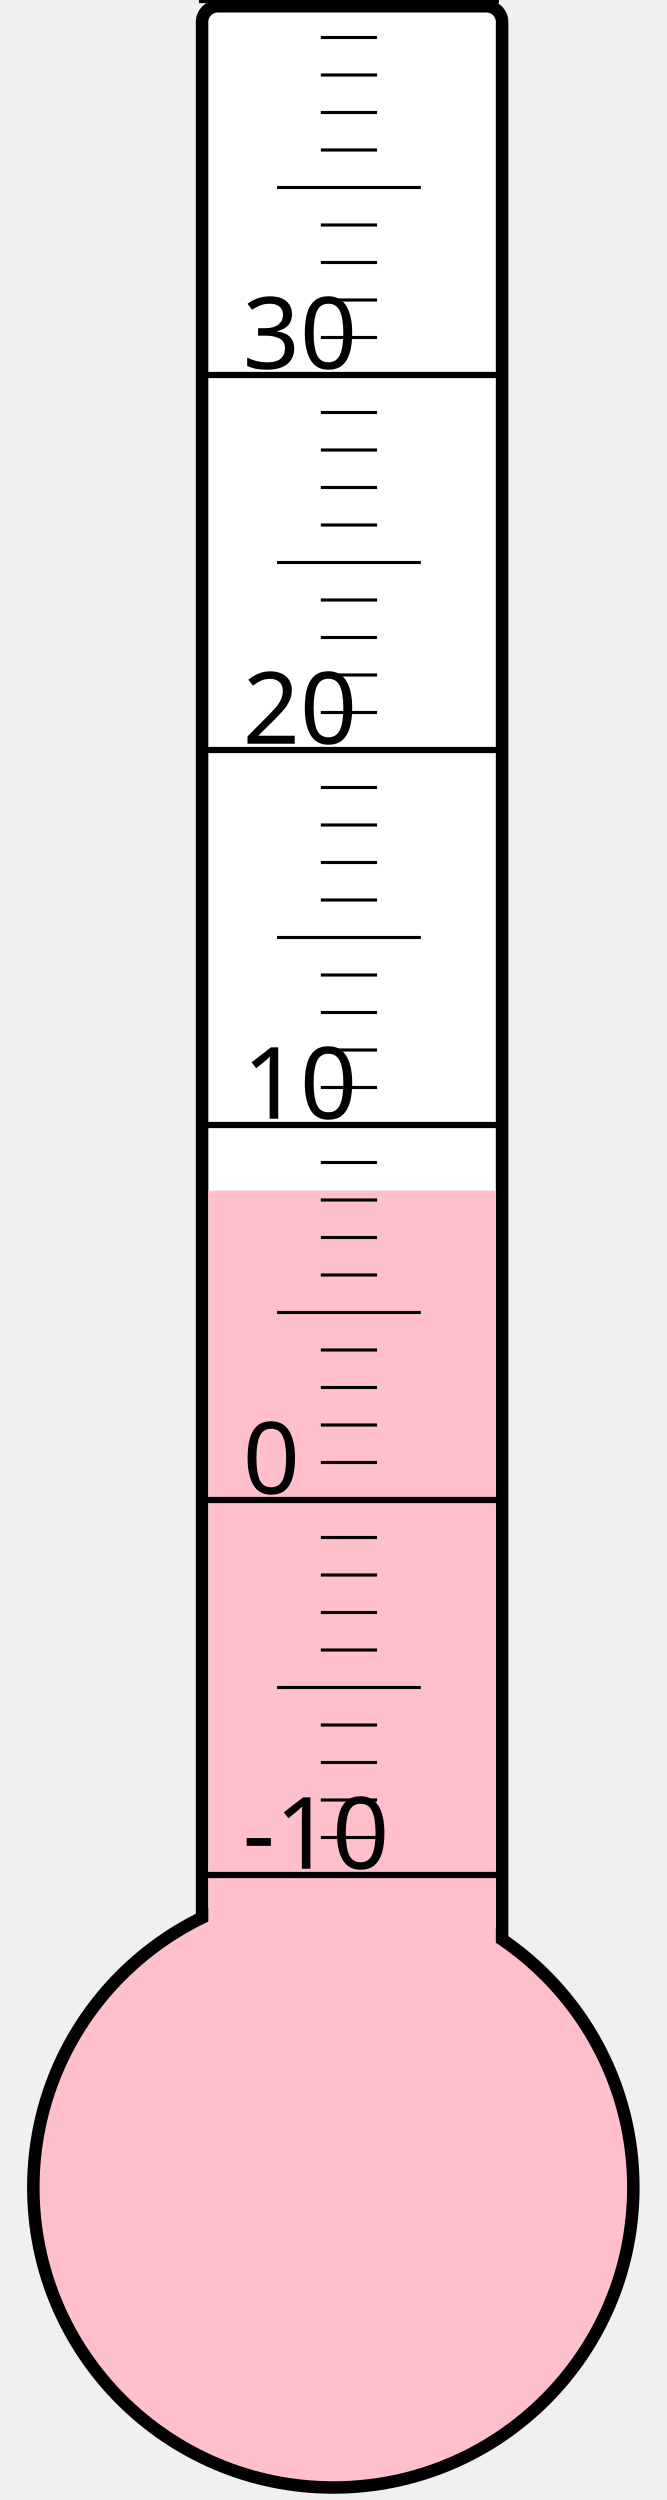
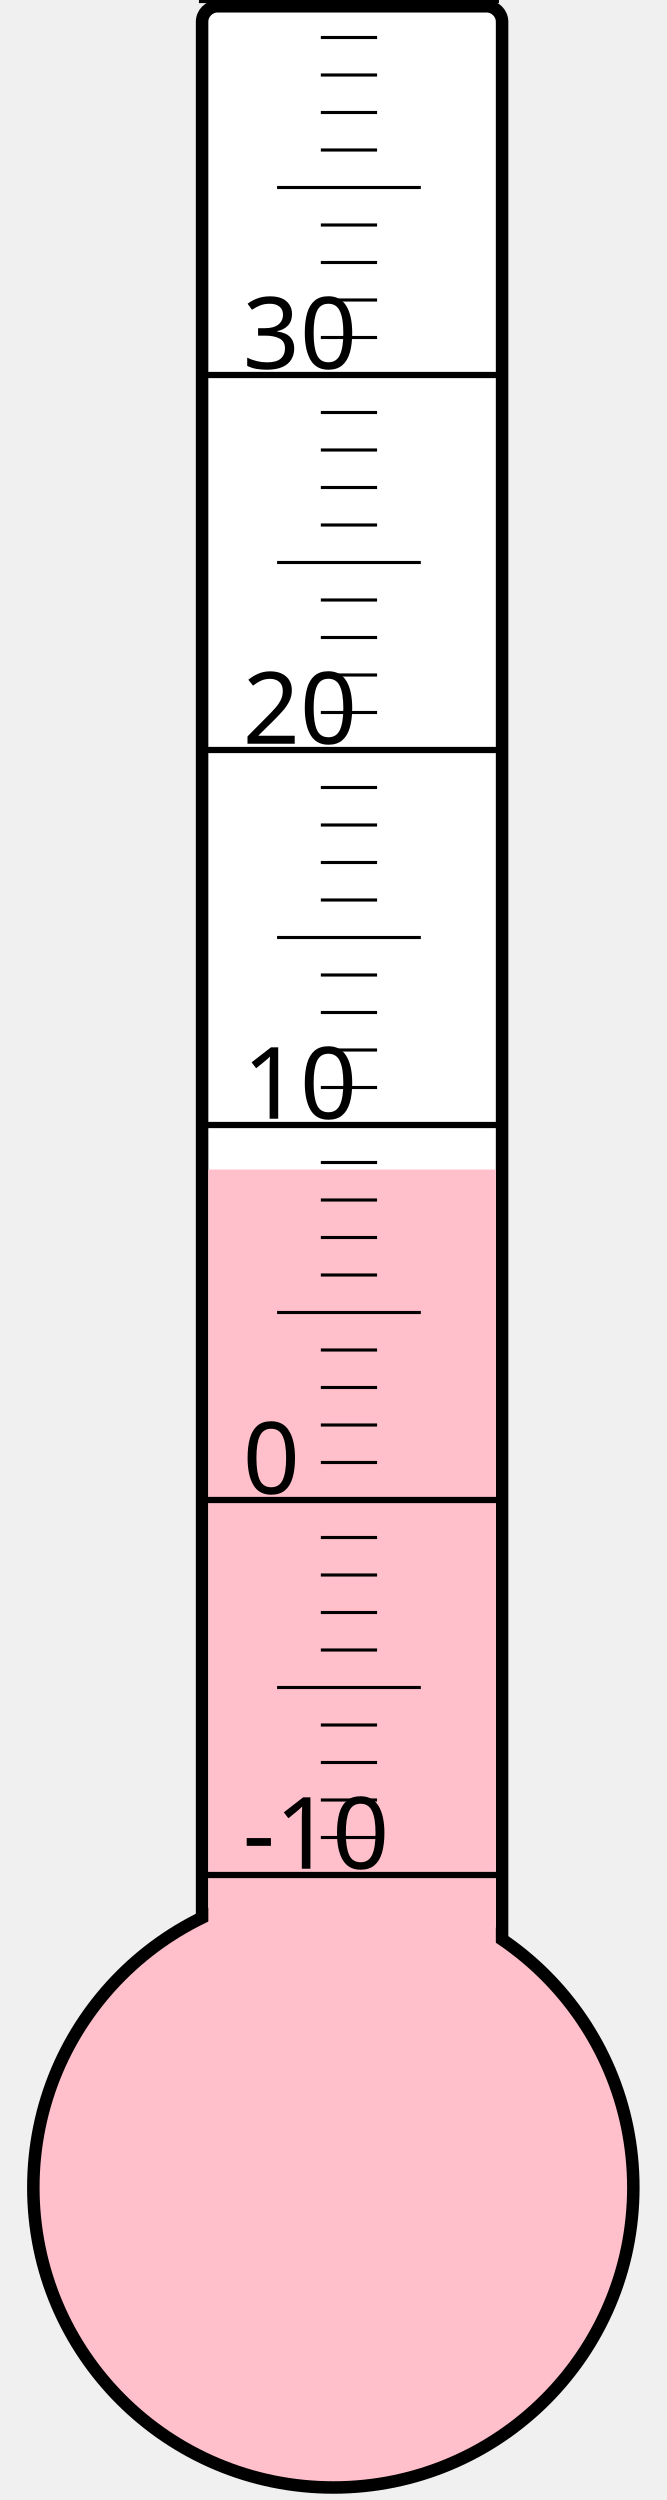
<svg xmlns="http://www.w3.org/2000/svg" width="40px" height="150px" viewBox="0 0 200 800">
  <rect width="200" height="800" x="0" y="0" style="fill: #ffffeb; fill-opacity: 0;" />
  <rect width="96" height="680" x="58" y="2" rx="5" ry="5" style="fill: white; fill-opacity: 1; stroke: black; stroke-width: 4;" />
  <circle cx="100" cy="700" r="96" style="fill: pink; stroke: black; stroke-width: 4;" />
-   <rect width="92" height="319.0" x="60" y="381.0" style="fill: pink; fill-opacity: 1; stroke-width: 0;" />
+   <rect width="92" height="325.75" x="60" y="374.25" style="fill: pink; fill-opacity: 1; stroke-width: 0;" />
  <text x="71" y="598" style="font-family: sans-serif; font-size: 24pt;">-10</text>
  <text x="71" y="478" style="font-family: sans-serif; font-size: 24pt;">0</text>
  <text x="71" y="358" style="font-family: sans-serif; font-size: 24pt;">10</text>
  <text x="71" y="238" style="font-family: sans-serif; font-size: 24pt;">20</text>
  <text x="71" y="118" style="font-family: sans-serif; font-size: 24pt;">30</text>
  <g style="stroke: black;">
    <line x1="57" y1="600" x2="153" y2="600" style="stroke-width: 2;" />
    <line x1="96" y1="588" x2="114" y2="588" style="stroke-width: 1;" />
    <line x1="96" y1="576" x2="114" y2="576" style="stroke-width: 1;" />
    <line x1="96" y1="564" x2="114" y2="564" style="stroke-width: 1;" />
    <line x1="96" y1="552" x2="114" y2="552" style="stroke-width: 1;" />
    <line x1="82" y1="540" x2="128" y2="540" style="stroke-width: 1;" />
    <line x1="96" y1="528" x2="114" y2="528" style="stroke-width: 1;" />
    <line x1="96" y1="516" x2="114" y2="516" style="stroke-width: 1;" />
    <line x1="96" y1="504" x2="114" y2="504" style="stroke-width: 1;" />
    <line x1="96" y1="492" x2="114" y2="492" style="stroke-width: 1;" />
    <line x1="57" y1="480" x2="153" y2="480" style="stroke-width: 2;" />
    <line x1="96" y1="468" x2="114" y2="468" style="stroke-width: 1;" />
    <line x1="96" y1="456" x2="114" y2="456" style="stroke-width: 1;" />
    <line x1="96" y1="444" x2="114" y2="444" style="stroke-width: 1;" />
    <line x1="96" y1="432" x2="114" y2="432" style="stroke-width: 1;" />
    <line x1="82" y1="420" x2="128" y2="420" style="stroke-width: 1;" />
    <line x1="96" y1="408" x2="114" y2="408" style="stroke-width: 1;" />
    <line x1="96" y1="396" x2="114" y2="396" style="stroke-width: 1;" />
    <line x1="96" y1="384" x2="114" y2="384" style="stroke-width: 1;" />
    <line x1="96" y1="372" x2="114" y2="372" style="stroke-width: 1;" />
    <line x1="57" y1="360" x2="153" y2="360" style="stroke-width: 2;" />
    <line x1="96" y1="348" x2="114" y2="348" style="stroke-width: 1;" />
    <line x1="96" y1="336" x2="114" y2="336" style="stroke-width: 1;" />
    <line x1="96" y1="324" x2="114" y2="324" style="stroke-width: 1;" />
    <line x1="96" y1="312" x2="114" y2="312" style="stroke-width: 1;" />
    <line x1="82" y1="300" x2="128" y2="300" style="stroke-width: 1;" />
    <line x1="96" y1="288" x2="114" y2="288" style="stroke-width: 1;" />
    <line x1="96" y1="276" x2="114" y2="276" style="stroke-width: 1;" />
    <line x1="96" y1="264" x2="114" y2="264" style="stroke-width: 1;" />
    <line x1="96" y1="252" x2="114" y2="252" style="stroke-width: 1;" />
    <line x1="57" y1="240" x2="153" y2="240" style="stroke-width: 2;" />
    <line x1="96" y1="228" x2="114" y2="228" style="stroke-width: 1;" />
    <line x1="96" y1="216" x2="114" y2="216" style="stroke-width: 1;" />
    <line x1="96" y1="204" x2="114" y2="204" style="stroke-width: 1;" />
    <line x1="96" y1="192" x2="114" y2="192" style="stroke-width: 1;" />
    <line x1="82" y1="180" x2="128" y2="180" style="stroke-width: 1;" />
    <line x1="96" y1="168" x2="114" y2="168" style="stroke-width: 1;" />
    <line x1="96" y1="156" x2="114" y2="156" style="stroke-width: 1;" />
    <line x1="96" y1="144" x2="114" y2="144" style="stroke-width: 1;" />
    <line x1="96" y1="132" x2="114" y2="132" style="stroke-width: 1;" />
    <line x1="57" y1="120" x2="153" y2="120" style="stroke-width: 2;" />
    <line x1="96" y1="108" x2="114" y2="108" style="stroke-width: 1;" />
    <line x1="96" y1="96" x2="114" y2="96" style="stroke-width: 1;" />
    <line x1="96" y1="84" x2="114" y2="84" style="stroke-width: 1;" />
    <line x1="96" y1="72" x2="114" y2="72" style="stroke-width: 1;" />
    <line x1="82" y1="60" x2="128" y2="60" style="stroke-width: 1;" />
    <line x1="96" y1="48" x2="114" y2="48" style="stroke-width: 1;" />
    <line x1="96" y1="36" x2="114" y2="36" style="stroke-width: 1;" />
    <line x1="96" y1="24" x2="114" y2="24" style="stroke-width: 1;" />
    <line x1="96" y1="12" x2="114" y2="12" style="stroke-width: 1;" />
    <line x1="57" y1="0" x2="153" y2="0" style="stroke-width: 2;" />
  </g>
</svg>
